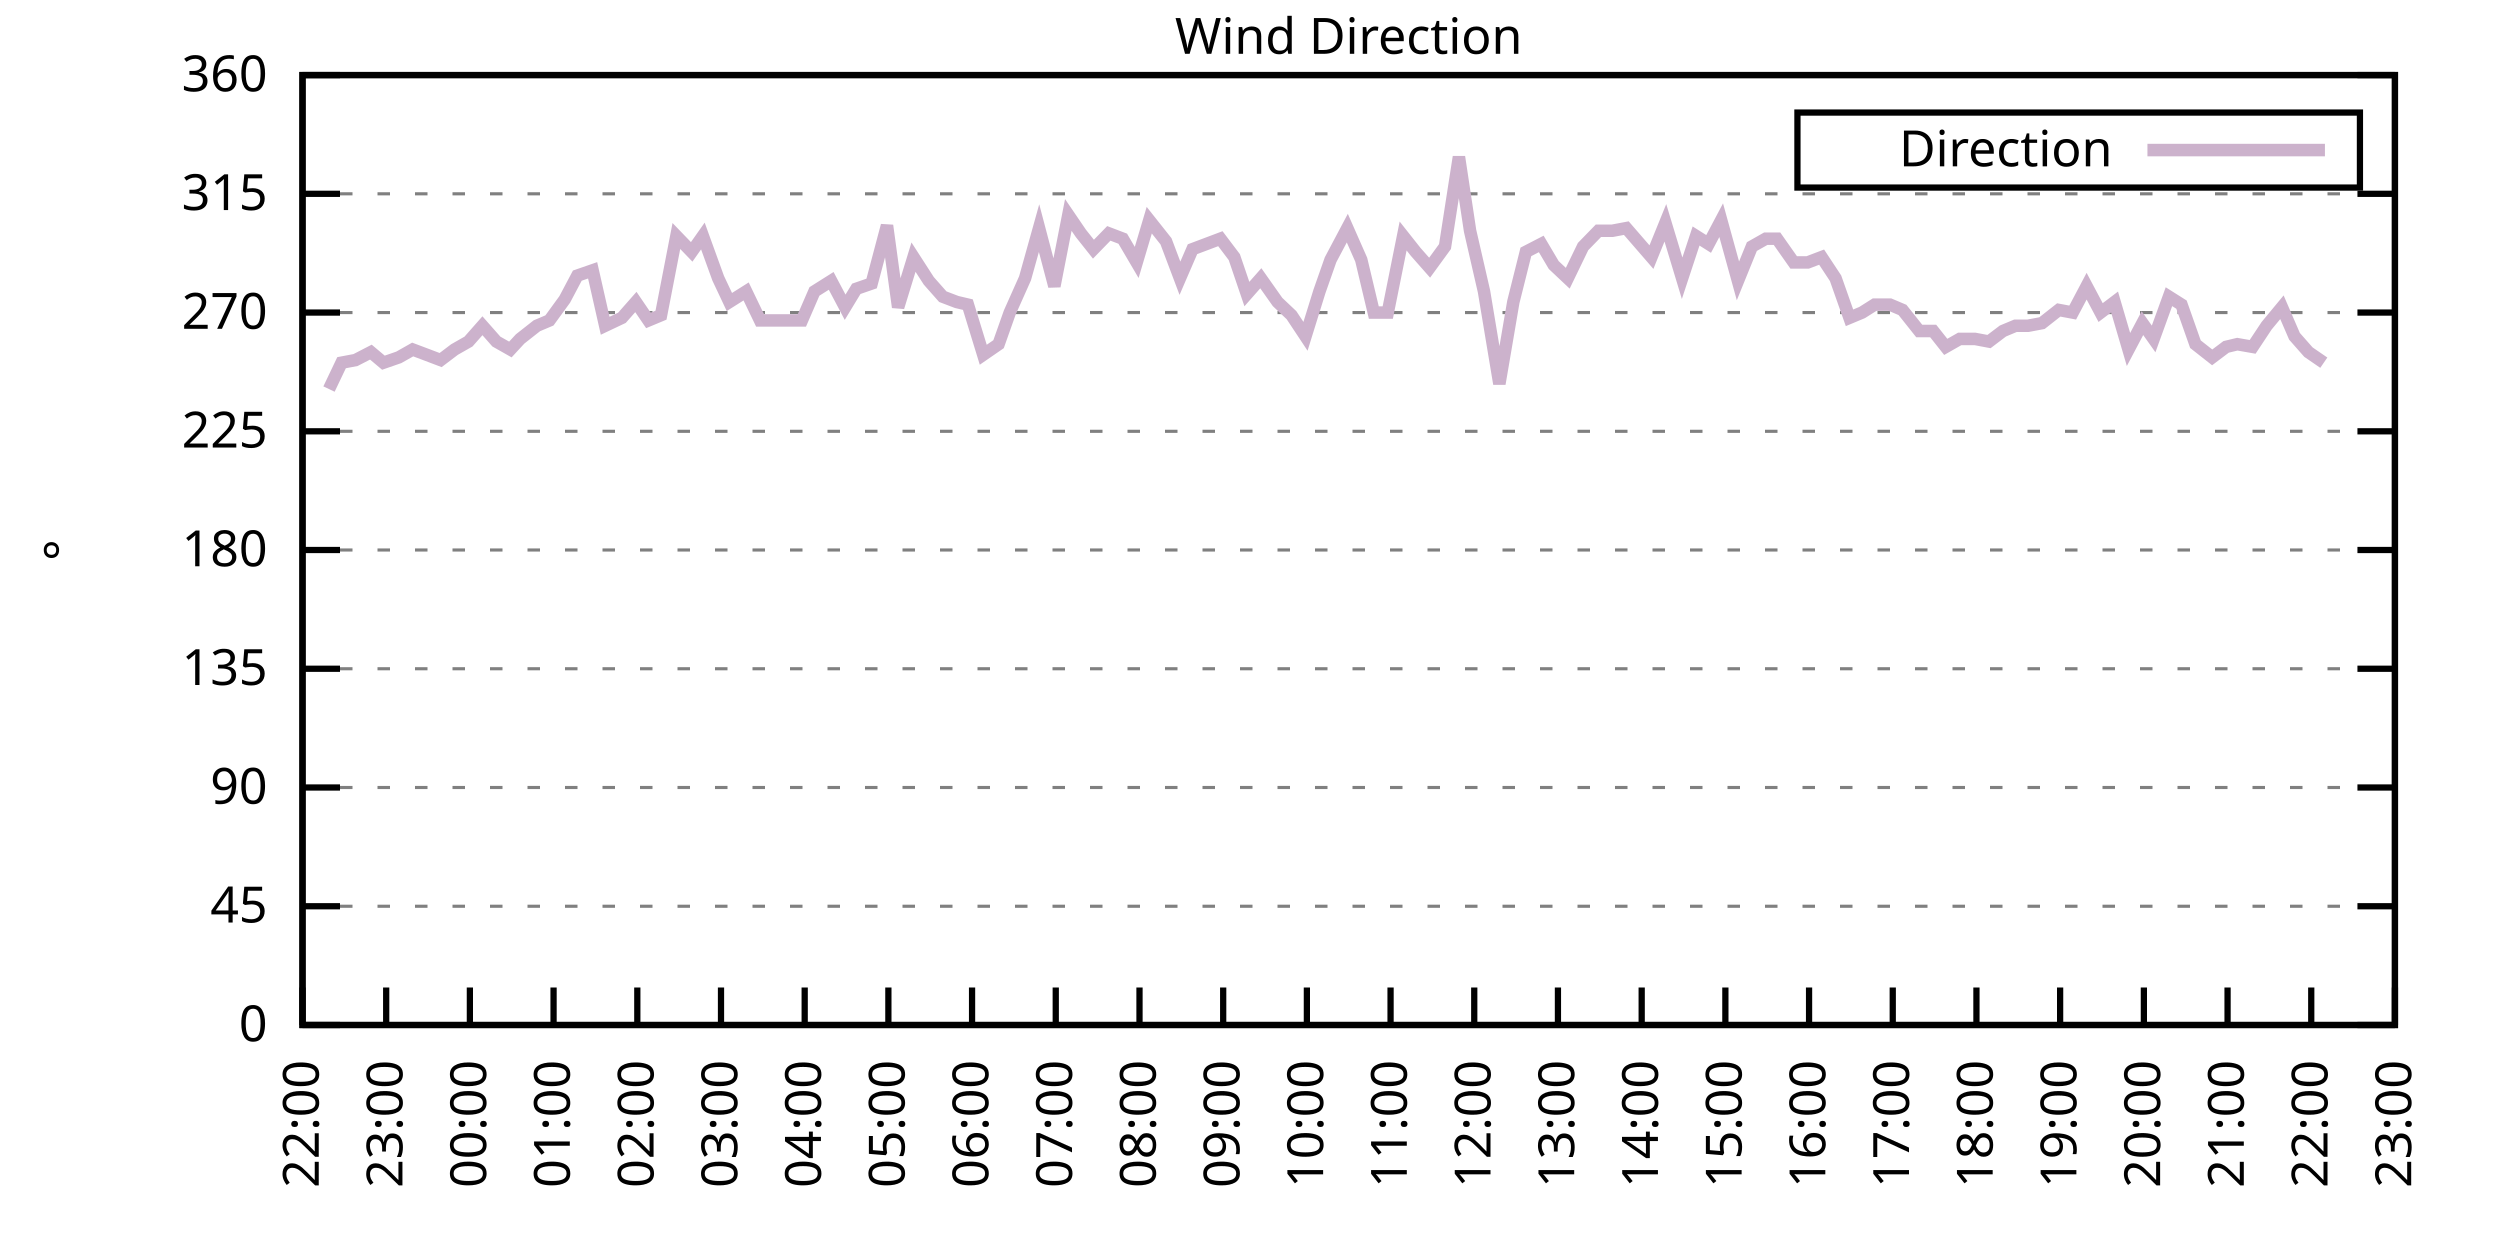
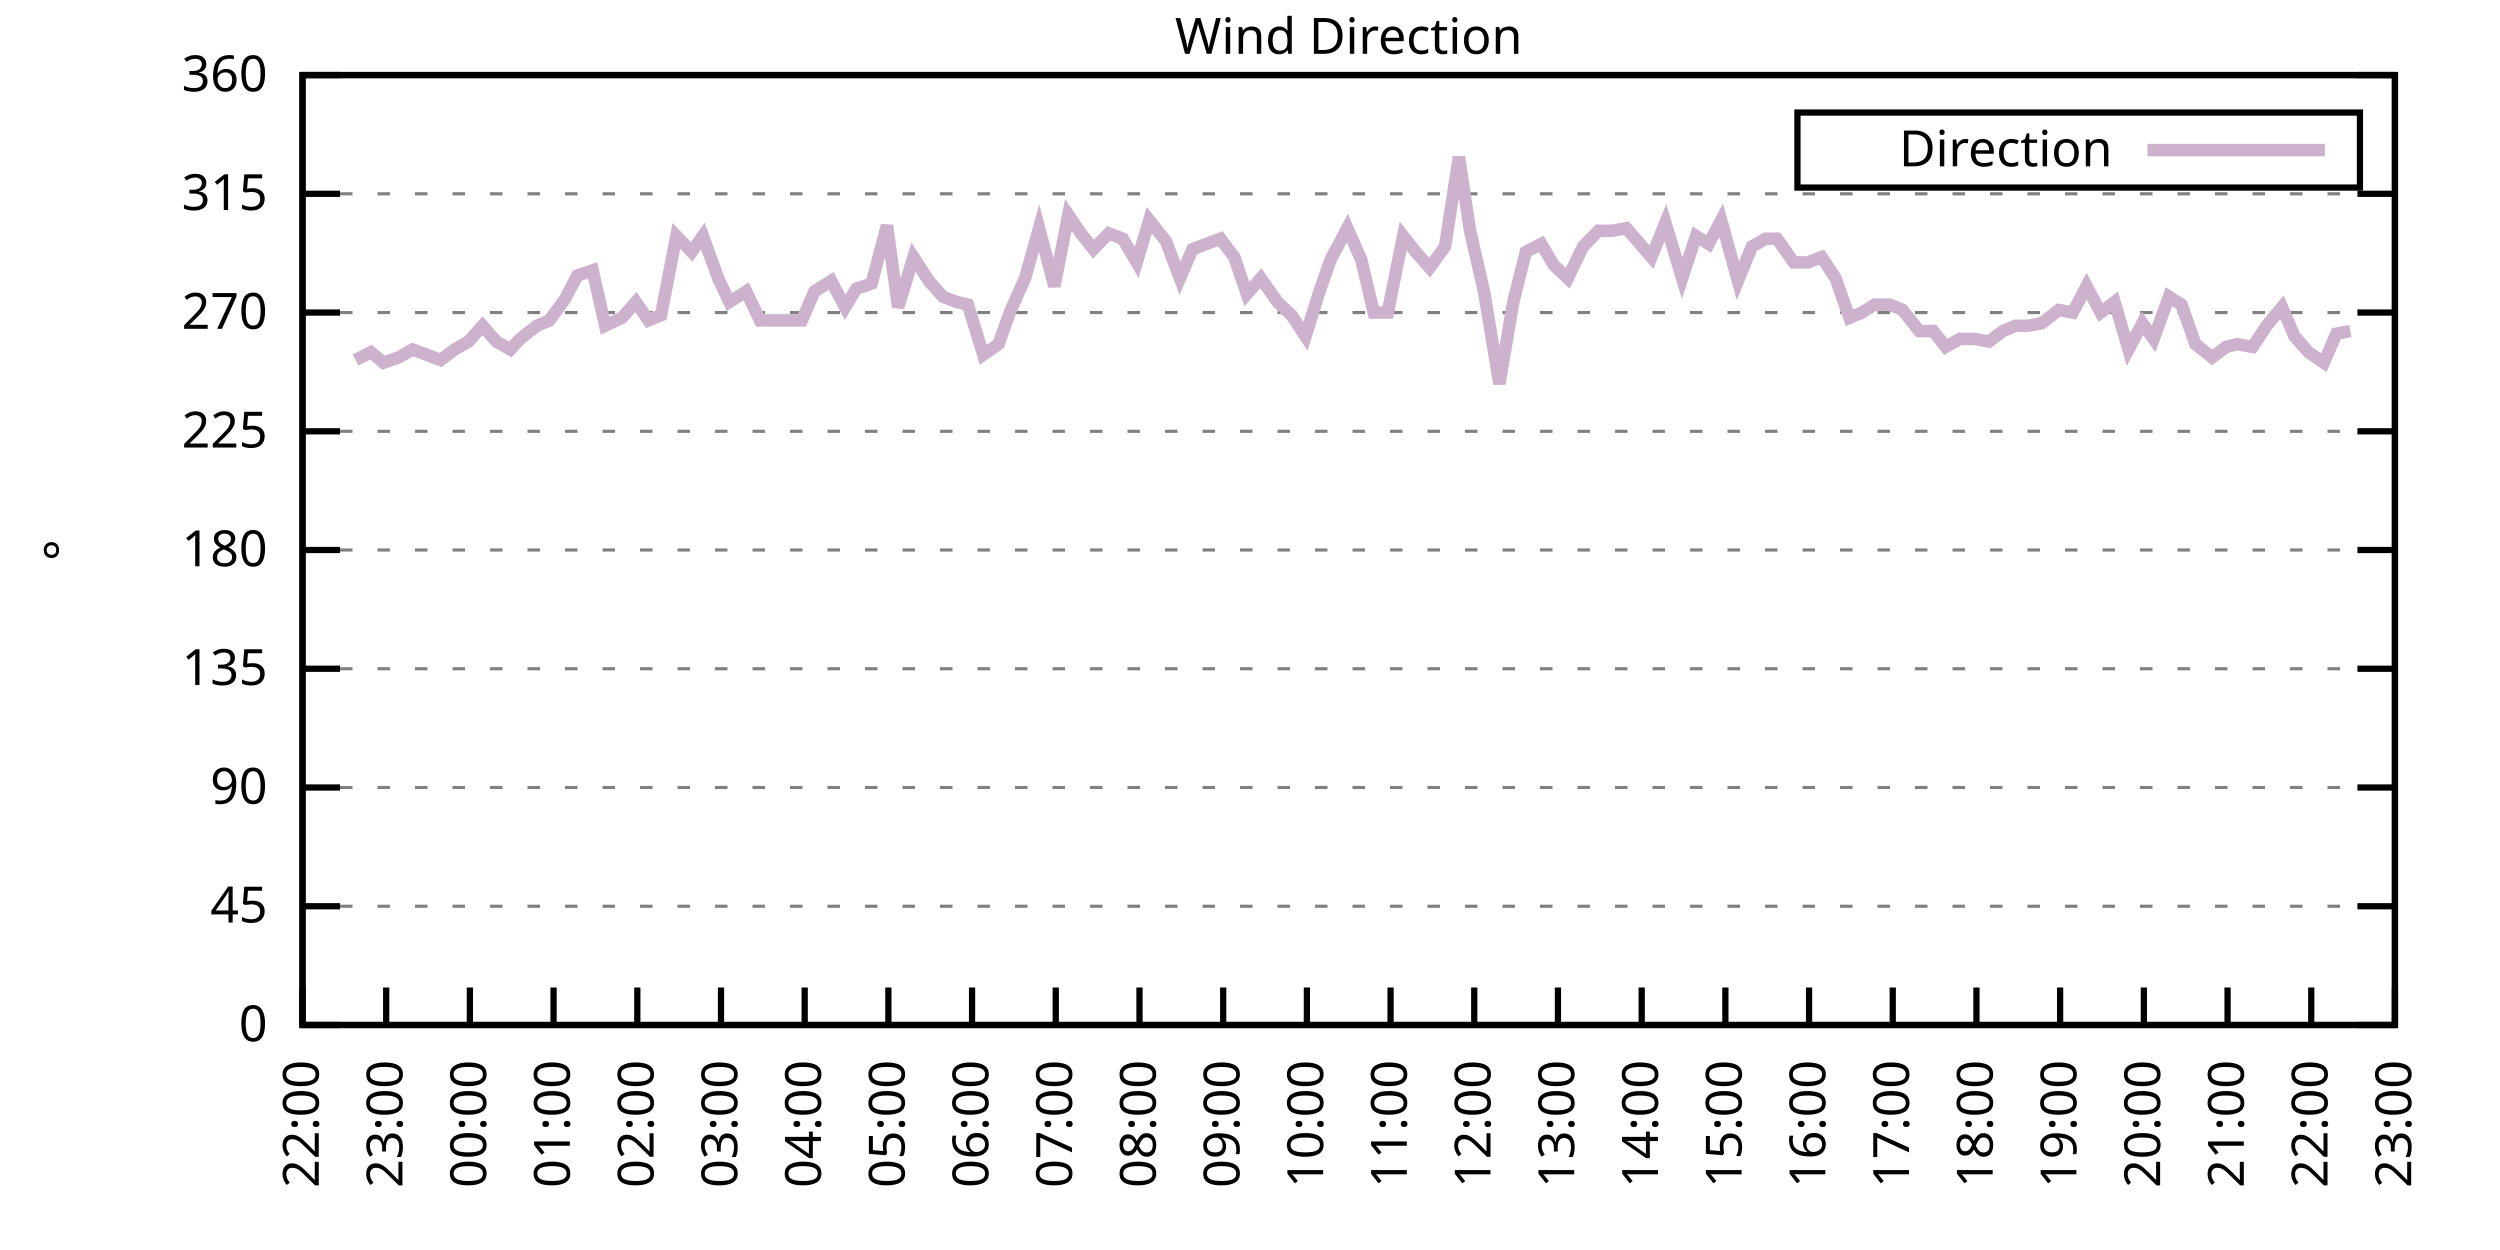
<svg xmlns="http://www.w3.org/2000/svg" xmlns:xlink="http://www.w3.org/1999/xlink" width="400" height="200" viewBox="0 0 400 200">
  <g id="gnuplot_canvas">
    <rect x="0" y="0" width="400" height="200" fill="none" />
    <defs>
      <circle id="gpDot" r="0.5" stroke-width="0.5" stroke="currentColor" />
      <path id="gpPt0" stroke-width="0.333" stroke="currentColor" d="M-1,0 h2 M0,-1 v2" />
      <path id="gpPt1" stroke-width="0.333" stroke="currentColor" d="M-1,-1 L1,1 M1,-1 L-1,1" />
      <path id="gpPt2" stroke-width="0.333" stroke="currentColor" d="M-1,0 L1,0 M0,-1 L0,1 M-1,-1 L1,1 M-1,1 L1,-1" />
      <rect id="gpPt3" stroke-width="0.333" stroke="currentColor" x="-1" y="-1" width="2" height="2" />
      <rect id="gpPt4" stroke-width="0.333" stroke="currentColor" fill="currentColor" x="-1" y="-1" width="2" height="2" />
      <circle id="gpPt5" stroke-width="0.333" stroke="currentColor" cx="0" cy="0" r="1" />
      <use xlink:href="#gpPt5" id="gpPt6" fill="currentColor" stroke="none" />
      <path id="gpPt7" stroke-width="0.333" stroke="currentColor" d="M0,-1.33 L-1.33,0.67 L1.33,0.67 z" />
      <use xlink:href="#gpPt7" id="gpPt8" fill="currentColor" stroke="none" />
      <use xlink:href="#gpPt7" id="gpPt9" stroke="currentColor" transform="rotate(180)" />
      <use xlink:href="#gpPt9" id="gpPt10" fill="currentColor" stroke="none" />
      <use xlink:href="#gpPt3" id="gpPt11" stroke="currentColor" transform="rotate(45)" />
      <use xlink:href="#gpPt11" id="gpPt12" fill="currentColor" stroke="none" />
      <path id="gpPt13" stroke-width="0.333" stroke="currentColor" d="M0,1.330 L1.265,0.411 L0.782,-1.067 L-0.782,-1.076 L-1.265,0.411 z" />
      <use xlink:href="#gpPt13" id="gpPt14" fill="currentColor" stroke="none" />
      <filter id="textbox" filterUnits="objectBoundingBox" x="0" y="0" height="1" width="1">
        <feFlood flood-color="white" flood-opacity="1" result="bgnd" />
        <feComposite in="SourceGraphic" in2="bgnd" operator="atop" />
      </filter>
      <filter id="greybox" filterUnits="objectBoundingBox" x="0" y="0" height="1" width="1">
        <feFlood flood-color="lightgrey" flood-opacity="1" result="grey" />
        <feComposite in="SourceGraphic" in2="grey" operator="atop" />
      </filter>
    </defs>
    <g fill="none" color="white" stroke="currentColor" stroke-width="1.00" stroke-linecap="butt" stroke-linejoin="miter">
</g>
    <g fill="none" color="black" stroke="currentColor" stroke-width="1.00" stroke-linecap="butt" stroke-linejoin="miter">
      <g stroke="none" shape-rendering="crispEdges">
        <polygon fill="rgb(255, 255, 255)" points="48.40,164.00 383.18,164.00 383.18,12.02 48.40,12.02 " />
      </g>
    </g>
    <g fill="none" color="black" stroke="currentColor" stroke-width="1.00" stroke-linecap="butt" stroke-linejoin="miter">
</g>
    <g fill="none" color="black" stroke="black" stroke-width="0.50" stroke-linecap="butt" stroke-linejoin="miter">
</g>
    <g fill="none" color="gray" stroke="currentColor" stroke-width="0.50" stroke-linecap="butt" stroke-linejoin="miter">
      <path stroke="gray" stroke-dasharray="2,4" class="gridline" d="M48.40,164.00 L383.19,164.00  " />
    </g>
    <g fill="none" color="gray" stroke="gray" stroke-width="1.00" stroke-linecap="butt" stroke-linejoin="miter">
</g>
    <g fill="none" color="black" stroke="currentColor" stroke-width="1.00" stroke-linecap="butt" stroke-linejoin="miter">
      <path stroke="black" d="M48.40,164.00 L54.40,164.00 M383.19,164.00 L377.19,164.00  " />
      <g transform="translate(42.80,166.60)" stroke="none" fill="black" font-family="Sans" font-size="8.00" text-anchor="end">
        <text>
          <tspan font-family="Sans"> 0</tspan>
        </text>
      </g>
    </g>
    <g fill="none" color="black" stroke="currentColor" stroke-width="1.00" stroke-linecap="butt" stroke-linejoin="miter">
</g>
    <g fill="none" color="black" stroke="black" stroke-width="0.50" stroke-linecap="butt" stroke-linejoin="miter">
</g>
    <g fill="none" color="gray" stroke="currentColor" stroke-width="0.50" stroke-linecap="butt" stroke-linejoin="miter">
      <path stroke="gray" stroke-dasharray="2,4" class="gridline" d="M48.40,145.00 L383.19,145.00  " />
    </g>
    <g fill="none" color="gray" stroke="gray" stroke-width="1.00" stroke-linecap="butt" stroke-linejoin="miter">
</g>
    <g fill="none" color="black" stroke="currentColor" stroke-width="1.00" stroke-linecap="butt" stroke-linejoin="miter">
      <path stroke="black" d="M48.40,145.00 L54.40,145.00 M383.19,145.00 L377.19,145.00  " />
      <g transform="translate(42.80,147.60)" stroke="none" fill="black" font-family="Sans" font-size="8.00" text-anchor="end">
        <text>
          <tspan font-family="Sans"> 45</tspan>
        </text>
      </g>
    </g>
    <g fill="none" color="black" stroke="currentColor" stroke-width="1.00" stroke-linecap="butt" stroke-linejoin="miter">
</g>
    <g fill="none" color="black" stroke="black" stroke-width="0.50" stroke-linecap="butt" stroke-linejoin="miter">
</g>
    <g fill="none" color="gray" stroke="currentColor" stroke-width="0.50" stroke-linecap="butt" stroke-linejoin="miter">
      <path stroke="gray" stroke-dasharray="2,4" class="gridline" d="M48.40,126.00 L383.19,126.00  " />
    </g>
    <g fill="none" color="gray" stroke="gray" stroke-width="1.00" stroke-linecap="butt" stroke-linejoin="miter">
</g>
    <g fill="none" color="black" stroke="currentColor" stroke-width="1.00" stroke-linecap="butt" stroke-linejoin="miter">
      <path stroke="black" d="M48.40,126.00 L54.40,126.00 M383.19,126.00 L377.19,126.00  " />
      <g transform="translate(42.80,128.60)" stroke="none" fill="black" font-family="Sans" font-size="8.00" text-anchor="end">
        <text>
          <tspan font-family="Sans"> 90</tspan>
        </text>
      </g>
    </g>
    <g fill="none" color="black" stroke="currentColor" stroke-width="1.00" stroke-linecap="butt" stroke-linejoin="miter">
</g>
    <g fill="none" color="black" stroke="black" stroke-width="0.50" stroke-linecap="butt" stroke-linejoin="miter">
</g>
    <g fill="none" color="gray" stroke="currentColor" stroke-width="0.50" stroke-linecap="butt" stroke-linejoin="miter">
      <path stroke="gray" stroke-dasharray="2,4" class="gridline" d="M48.40,107.00 L383.19,107.00  " />
    </g>
    <g fill="none" color="gray" stroke="gray" stroke-width="1.00" stroke-linecap="butt" stroke-linejoin="miter">
</g>
    <g fill="none" color="black" stroke="currentColor" stroke-width="1.00" stroke-linecap="butt" stroke-linejoin="miter">
      <path stroke="black" d="M48.40,107.00 L54.40,107.00 M383.19,107.00 L377.19,107.00  " />
      <g transform="translate(42.80,109.60)" stroke="none" fill="black" font-family="Sans" font-size="8.00" text-anchor="end">
        <text>
          <tspan font-family="Sans"> 135</tspan>
        </text>
      </g>
    </g>
    <g fill="none" color="black" stroke="currentColor" stroke-width="1.00" stroke-linecap="butt" stroke-linejoin="miter">
</g>
    <g fill="none" color="black" stroke="black" stroke-width="0.50" stroke-linecap="butt" stroke-linejoin="miter">
</g>
    <g fill="none" color="gray" stroke="currentColor" stroke-width="0.50" stroke-linecap="butt" stroke-linejoin="miter">
      <path stroke="gray" stroke-dasharray="2,4" class="gridline" d="M48.40,88.00 L383.19,88.00  " />
    </g>
    <g fill="none" color="gray" stroke="gray" stroke-width="1.00" stroke-linecap="butt" stroke-linejoin="miter">
</g>
    <g fill="none" color="black" stroke="currentColor" stroke-width="1.00" stroke-linecap="butt" stroke-linejoin="miter">
      <path stroke="black" d="M48.40,88.00 L54.40,88.00 M383.19,88.00 L377.19,88.00  " />
      <g transform="translate(42.80,90.60)" stroke="none" fill="black" font-family="Sans" font-size="8.00" text-anchor="end">
        <text>
          <tspan font-family="Sans"> 180</tspan>
        </text>
      </g>
    </g>
    <g fill="none" color="black" stroke="currentColor" stroke-width="1.00" stroke-linecap="butt" stroke-linejoin="miter">
</g>
    <g fill="none" color="black" stroke="black" stroke-width="0.50" stroke-linecap="butt" stroke-linejoin="miter">
</g>
    <g fill="none" color="gray" stroke="currentColor" stroke-width="0.50" stroke-linecap="butt" stroke-linejoin="miter">
      <path stroke="gray" stroke-dasharray="2,4" class="gridline" d="M48.40,69.01 L383.19,69.01  " />
    </g>
    <g fill="none" color="gray" stroke="gray" stroke-width="1.00" stroke-linecap="butt" stroke-linejoin="miter">
</g>
    <g fill="none" color="black" stroke="currentColor" stroke-width="1.00" stroke-linecap="butt" stroke-linejoin="miter">
      <path stroke="black" d="M48.40,69.01 L54.40,69.01 M383.19,69.01 L377.19,69.01  " />
      <g transform="translate(42.80,71.61)" stroke="none" fill="black" font-family="Sans" font-size="8.00" text-anchor="end">
        <text>
          <tspan font-family="Sans"> 225</tspan>
        </text>
      </g>
    </g>
    <g fill="none" color="black" stroke="currentColor" stroke-width="1.00" stroke-linecap="butt" stroke-linejoin="miter">
</g>
    <g fill="none" color="black" stroke="black" stroke-width="0.50" stroke-linecap="butt" stroke-linejoin="miter">
</g>
    <g fill="none" color="gray" stroke="currentColor" stroke-width="0.50" stroke-linecap="butt" stroke-linejoin="miter">
      <path stroke="gray" stroke-dasharray="2,4" class="gridline" d="M48.40,50.01 L383.19,50.01  " />
    </g>
    <g fill="none" color="gray" stroke="gray" stroke-width="1.00" stroke-linecap="butt" stroke-linejoin="miter">
</g>
    <g fill="none" color="black" stroke="currentColor" stroke-width="1.00" stroke-linecap="butt" stroke-linejoin="miter">
      <path stroke="black" d="M48.40,50.01 L54.40,50.01 M383.19,50.01 L377.19,50.01  " />
      <g transform="translate(42.80,52.61)" stroke="none" fill="black" font-family="Sans" font-size="8.00" text-anchor="end">
        <text>
          <tspan font-family="Sans"> 270</tspan>
        </text>
      </g>
    </g>
    <g fill="none" color="black" stroke="currentColor" stroke-width="1.00" stroke-linecap="butt" stroke-linejoin="miter">
</g>
    <g fill="none" color="black" stroke="black" stroke-width="0.50" stroke-linecap="butt" stroke-linejoin="miter">
</g>
    <g fill="none" color="gray" stroke="currentColor" stroke-width="0.50" stroke-linecap="butt" stroke-linejoin="miter">
      <path stroke="gray" stroke-dasharray="2,4" class="gridline" d="M48.40,31.01 L383.19,31.01  " />
    </g>
    <g fill="none" color="gray" stroke="gray" stroke-width="1.00" stroke-linecap="butt" stroke-linejoin="miter">
</g>
    <g fill="none" color="black" stroke="currentColor" stroke-width="1.00" stroke-linecap="butt" stroke-linejoin="miter">
      <path stroke="black" d="M48.40,31.01 L54.40,31.01 M383.19,31.01 L377.19,31.01  " />
      <g transform="translate(42.80,33.61)" stroke="none" fill="black" font-family="Sans" font-size="8.00" text-anchor="end">
        <text>
          <tspan font-family="Sans"> 315</tspan>
        </text>
      </g>
    </g>
    <g fill="none" color="black" stroke="currentColor" stroke-width="1.00" stroke-linecap="butt" stroke-linejoin="miter">
</g>
    <g fill="none" color="black" stroke="black" stroke-width="0.50" stroke-linecap="butt" stroke-linejoin="miter">
</g>
    <g fill="none" color="gray" stroke="currentColor" stroke-width="0.50" stroke-linecap="butt" stroke-linejoin="miter">
      <path stroke="gray" stroke-dasharray="2,4" class="gridline" d="M48.40,12.01 L383.19,12.01  " />
    </g>
    <g fill="none" color="gray" stroke="gray" stroke-width="1.00" stroke-linecap="butt" stroke-linejoin="miter">
</g>
    <g fill="none" color="black" stroke="currentColor" stroke-width="1.00" stroke-linecap="butt" stroke-linejoin="miter">
      <path stroke="black" d="M48.40,12.01 L54.40,12.01 M383.19,12.01 L377.19,12.01  " />
      <g transform="translate(42.80,14.61)" stroke="none" fill="black" font-family="Sans" font-size="8.00" text-anchor="end">
        <text>
          <tspan font-family="Sans"> 360</tspan>
        </text>
      </g>
    </g>
    <g fill="none" color="black" stroke="currentColor" stroke-width="1.00" stroke-linecap="butt" stroke-linejoin="miter">
      <path stroke="black" d="M48.40,164.00 L48.40,158.00  " />
      <g transform="translate(51.00,169.60) rotate(270.00)" stroke="none" fill="black" font-family="Sans" font-size="8.00" text-anchor="end">
        <text>
          <tspan font-family="Sans">22:00</tspan>
        </text>
      </g>
    </g>
    <g fill="none" color="black" stroke="currentColor" stroke-width="1.00" stroke-linecap="butt" stroke-linejoin="miter">
      <path stroke="black" d="M61.79,164.00 L61.79,158.00  " />
      <g transform="translate(64.39,169.60) rotate(270.00)" stroke="none" fill="black" font-family="Sans" font-size="8.00" text-anchor="end">
        <text>
          <tspan font-family="Sans">23:00</tspan>
        </text>
      </g>
    </g>
    <g fill="none" color="black" stroke="currentColor" stroke-width="1.00" stroke-linecap="butt" stroke-linejoin="miter">
      <path stroke="black" d="M75.18,164.00 L75.18,158.00  " />
      <g transform="translate(77.78,169.60) rotate(270.00)" stroke="none" fill="black" font-family="Sans" font-size="8.00" text-anchor="end">
        <text>
          <tspan font-family="Sans">00:00</tspan>
        </text>
      </g>
    </g>
    <g fill="none" color="black" stroke="currentColor" stroke-width="1.00" stroke-linecap="butt" stroke-linejoin="miter">
      <path stroke="black" d="M88.57,164.00 L88.57,158.00  " />
      <g transform="translate(91.17,169.60) rotate(270.00)" stroke="none" fill="black" font-family="Sans" font-size="8.00" text-anchor="end">
        <text>
          <tspan font-family="Sans">01:00</tspan>
        </text>
      </g>
    </g>
    <g fill="none" color="black" stroke="currentColor" stroke-width="1.00" stroke-linecap="butt" stroke-linejoin="miter">
      <path stroke="black" d="M101.97,164.00 L101.97,158.00  " />
      <g transform="translate(104.57,169.60) rotate(270.00)" stroke="none" fill="black" font-family="Sans" font-size="8.00" text-anchor="end">
        <text>
          <tspan font-family="Sans">02:00</tspan>
        </text>
      </g>
    </g>
    <g fill="none" color="black" stroke="currentColor" stroke-width="1.00" stroke-linecap="butt" stroke-linejoin="miter">
      <path stroke="black" d="M115.36,164.00 L115.36,158.00  " />
      <g transform="translate(117.96,169.60) rotate(270.00)" stroke="none" fill="black" font-family="Sans" font-size="8.00" text-anchor="end">
        <text>
          <tspan font-family="Sans">03:00</tspan>
        </text>
      </g>
    </g>
    <g fill="none" color="black" stroke="currentColor" stroke-width="1.00" stroke-linecap="butt" stroke-linejoin="miter">
      <path stroke="black" d="M128.75,164.00 L128.75,158.00  " />
      <g transform="translate(131.35,169.60) rotate(270.00)" stroke="none" fill="black" font-family="Sans" font-size="8.00" text-anchor="end">
        <text>
          <tspan font-family="Sans">04:00</tspan>
        </text>
      </g>
    </g>
    <g fill="none" color="black" stroke="currentColor" stroke-width="1.00" stroke-linecap="butt" stroke-linejoin="miter">
      <path stroke="black" d="M142.14,164.00 L142.14,158.00  " />
      <g transform="translate(144.74,169.60) rotate(270.00)" stroke="none" fill="black" font-family="Sans" font-size="8.00" text-anchor="end">
        <text>
          <tspan font-family="Sans">05:00</tspan>
        </text>
      </g>
    </g>
    <g fill="none" color="black" stroke="currentColor" stroke-width="1.00" stroke-linecap="butt" stroke-linejoin="miter">
      <path stroke="black" d="M155.53,164.00 L155.53,158.00  " />
      <g transform="translate(158.13,169.60) rotate(270.00)" stroke="none" fill="black" font-family="Sans" font-size="8.00" text-anchor="end">
        <text>
          <tspan font-family="Sans">06:00</tspan>
        </text>
      </g>
    </g>
    <g fill="none" color="black" stroke="currentColor" stroke-width="1.00" stroke-linecap="butt" stroke-linejoin="miter">
      <path stroke="black" d="M168.92,164.00 L168.92,158.00  " />
      <g transform="translate(171.52,169.60) rotate(270.00)" stroke="none" fill="black" font-family="Sans" font-size="8.00" text-anchor="end">
        <text>
          <tspan font-family="Sans">07:00</tspan>
        </text>
      </g>
    </g>
    <g fill="none" color="black" stroke="currentColor" stroke-width="1.00" stroke-linecap="butt" stroke-linejoin="miter">
      <path stroke="black" d="M182.32,164.00 L182.32,158.00  " />
      <g transform="translate(184.92,169.60) rotate(270.00)" stroke="none" fill="black" font-family="Sans" font-size="8.00" text-anchor="end">
        <text>
          <tspan font-family="Sans">08:00</tspan>
        </text>
      </g>
    </g>
    <g fill="none" color="black" stroke="currentColor" stroke-width="1.00" stroke-linecap="butt" stroke-linejoin="miter">
      <path stroke="black" d="M195.71,164.00 L195.71,158.00  " />
      <g transform="translate(198.31,169.60) rotate(270.00)" stroke="none" fill="black" font-family="Sans" font-size="8.00" text-anchor="end">
        <text>
          <tspan font-family="Sans">09:00</tspan>
        </text>
      </g>
    </g>
    <g fill="none" color="black" stroke="currentColor" stroke-width="1.00" stroke-linecap="butt" stroke-linejoin="miter">
      <path stroke="black" d="M209.10,164.00 L209.10,158.00  " />
      <g transform="translate(211.70,169.60) rotate(270.00)" stroke="none" fill="black" font-family="Sans" font-size="8.00" text-anchor="end">
        <text>
          <tspan font-family="Sans">10:00</tspan>
        </text>
      </g>
    </g>
    <g fill="none" color="black" stroke="currentColor" stroke-width="1.00" stroke-linecap="butt" stroke-linejoin="miter">
      <path stroke="black" d="M222.49,164.00 L222.49,158.00  " />
      <g transform="translate(225.09,169.60) rotate(270.00)" stroke="none" fill="black" font-family="Sans" font-size="8.00" text-anchor="end">
        <text>
          <tspan font-family="Sans">11:00</tspan>
        </text>
      </g>
    </g>
    <g fill="none" color="black" stroke="currentColor" stroke-width="1.00" stroke-linecap="butt" stroke-linejoin="miter">
      <path stroke="black" d="M235.88,164.00 L235.88,158.00  " />
      <g transform="translate(238.48,169.60) rotate(270.00)" stroke="none" fill="black" font-family="Sans" font-size="8.00" text-anchor="end">
        <text>
          <tspan font-family="Sans">12:00</tspan>
        </text>
      </g>
    </g>
    <g fill="none" color="black" stroke="currentColor" stroke-width="1.00" stroke-linecap="butt" stroke-linejoin="miter">
      <path stroke="black" d="M249.27,164.00 L249.27,158.00  " />
      <g transform="translate(251.87,169.60) rotate(270.00)" stroke="none" fill="black" font-family="Sans" font-size="8.00" text-anchor="end">
        <text>
          <tspan font-family="Sans">13:00</tspan>
        </text>
      </g>
    </g>
    <g fill="none" color="black" stroke="currentColor" stroke-width="1.00" stroke-linecap="butt" stroke-linejoin="miter">
      <path stroke="black" d="M262.67,164.00 L262.67,158.00  " />
      <g transform="translate(265.27,169.60) rotate(270.00)" stroke="none" fill="black" font-family="Sans" font-size="8.00" text-anchor="end">
        <text>
          <tspan font-family="Sans">14:00</tspan>
        </text>
      </g>
    </g>
    <g fill="none" color="black" stroke="currentColor" stroke-width="1.00" stroke-linecap="butt" stroke-linejoin="miter">
      <path stroke="black" d="M276.06,164.00 L276.06,158.00  " />
      <g transform="translate(278.66,169.60) rotate(270.00)" stroke="none" fill="black" font-family="Sans" font-size="8.00" text-anchor="end">
        <text>
          <tspan font-family="Sans">15:00</tspan>
        </text>
      </g>
    </g>
    <g fill="none" color="black" stroke="currentColor" stroke-width="1.00" stroke-linecap="butt" stroke-linejoin="miter">
      <path stroke="black" d="M289.45,164.00 L289.45,158.00  " />
      <g transform="translate(292.05,169.60) rotate(270.00)" stroke="none" fill="black" font-family="Sans" font-size="8.00" text-anchor="end">
        <text>
          <tspan font-family="Sans">16:00</tspan>
        </text>
      </g>
    </g>
    <g fill="none" color="black" stroke="currentColor" stroke-width="1.00" stroke-linecap="butt" stroke-linejoin="miter">
      <path stroke="black" d="M302.84,164.00 L302.84,158.00  " />
      <g transform="translate(305.44,169.60) rotate(270.00)" stroke="none" fill="black" font-family="Sans" font-size="8.00" text-anchor="end">
        <text>
          <tspan font-family="Sans">17:00</tspan>
        </text>
      </g>
    </g>
    <g fill="none" color="black" stroke="currentColor" stroke-width="1.00" stroke-linecap="butt" stroke-linejoin="miter">
      <path stroke="black" d="M316.23,164.00 L316.23,158.00  " />
      <g transform="translate(318.83,169.60) rotate(270.00)" stroke="none" fill="black" font-family="Sans" font-size="8.00" text-anchor="end">
        <text>
          <tspan font-family="Sans">18:00</tspan>
        </text>
      </g>
    </g>
    <g fill="none" color="black" stroke="currentColor" stroke-width="1.00" stroke-linecap="butt" stroke-linejoin="miter">
      <path stroke="black" d="M329.62,164.00 L329.62,158.00  " />
      <g transform="translate(332.22,169.60) rotate(270.00)" stroke="none" fill="black" font-family="Sans" font-size="8.00" text-anchor="end">
        <text>
          <tspan font-family="Sans">19:00</tspan>
        </text>
      </g>
    </g>
    <g fill="none" color="black" stroke="currentColor" stroke-width="1.00" stroke-linecap="butt" stroke-linejoin="miter">
      <path stroke="black" d="M343.02,164.00 L343.02,158.00  " />
      <g transform="translate(345.62,169.60) rotate(270.00)" stroke="none" fill="black" font-family="Sans" font-size="8.00" text-anchor="end">
        <text>
          <tspan font-family="Sans">20:00</tspan>
        </text>
      </g>
    </g>
    <g fill="none" color="black" stroke="currentColor" stroke-width="1.00" stroke-linecap="butt" stroke-linejoin="miter">
      <path stroke="black" d="M356.41,164.00 L356.41,158.00  " />
      <g transform="translate(359.01,169.60) rotate(270.00)" stroke="none" fill="black" font-family="Sans" font-size="8.00" text-anchor="end">
        <text>
          <tspan font-family="Sans">21:00</tspan>
        </text>
      </g>
    </g>
    <g fill="none" color="black" stroke="currentColor" stroke-width="1.00" stroke-linecap="butt" stroke-linejoin="miter">
      <path stroke="black" d="M369.80,164.00 L369.80,158.00  " />
      <g transform="translate(372.40,169.60) rotate(270.00)" stroke="none" fill="black" font-family="Sans" font-size="8.00" text-anchor="end">
        <text>
          <tspan font-family="Sans">22:00</tspan>
        </text>
      </g>
    </g>
    <g fill="none" color="black" stroke="currentColor" stroke-width="1.00" stroke-linecap="butt" stroke-linejoin="miter">
      <path stroke="black" d="M383.19,164.00 L383.19,158.00  " />
      <g transform="translate(385.79,169.60) rotate(270.00)" stroke="none" fill="black" font-family="Sans" font-size="8.00" text-anchor="end">
        <text>
          <tspan font-family="Sans">23:00</tspan>
        </text>
      </g>
    </g>
    <g fill="none" color="black" stroke="currentColor" stroke-width="1.00" stroke-linecap="butt" stroke-linejoin="miter">
</g>
    <g fill="none" color="black" stroke="currentColor" stroke-width="1.00" stroke-linecap="butt" stroke-linejoin="miter">
      <path stroke="black" d="M48.40,12.01 L48.40,164.00 L383.19,164.00 L383.19,12.01 L48.40,12.01 Z  " />
    </g>
    <g fill="none" color="black" stroke="currentColor" stroke-width="1.00" stroke-linecap="butt" stroke-linejoin="miter">
</g>
    <g fill="none" color="black" stroke="currentColor" stroke-width="1.00" stroke-linecap="butt" stroke-linejoin="miter">
      <path stroke="black" d="M287.59,30.01 L287.59,18.01 L377.59,18.01 L377.59,30.01 L287.59,30.01 Z  " />
    </g>
    <g id="Wind_direction_plot_1">
      <g fill="none" color="white" stroke="black" stroke-width="2.00" stroke-linecap="butt" stroke-linejoin="miter">
</g>
      <g fill="none" color="black" stroke="currentColor" stroke-width="2.00" stroke-linecap="butt" stroke-linejoin="miter">
        <g transform="translate(337.99,26.61)" stroke="none" fill="black" font-family="Sans" font-size="8.00" text-anchor="end">
          <text>
            <tspan font-family="Sans">Direction</tspan>
          </text>
        </g>
      </g>
      <g fill="none" color="black" stroke="currentColor" stroke-width="2.00" stroke-linecap="butt" stroke-linejoin="miter">
-         <path stroke="rgb(204, 178, 204)" d="M343.59,24.01 L371.99,24.01 M52.64,62.25 L54.65,58.03 L56.88,57.61 L59.34,56.34 L61.35,58.03 L63.80,57.18   L66.03,55.92 L68.26,56.76 L70.50,57.61 L72.73,55.92 L74.96,54.65 L77.19,52.12 L79.42,54.65 L81.66,55.92   L83.22,54.23 L85.90,52.12 L87.91,51.27 L90.36,47.90 L92.37,44.10 L94.82,43.25 L96.83,52.12 L99.51,50.85   L101.74,48.32 L103.75,51.27 L105.76,50.43 L108.22,37.76 L110.67,40.30 L112.46,37.76 L114.91,44.52 L116.70,48.32   L119.38,46.63 L121.61,51.27 L123.62,51.27 L126.29,51.27 L128.30,51.27 L130.31,46.63 L132.99,44.94 L135.22,49.16   L137.01,46.21 L139.46,45.36 L141.92,36.08 L143.70,49.16 L146.16,41.14 L148.61,44.94 L150.85,47.47 L153.08,48.32   L154.86,48.74 L157.32,56.76 L159.77,55.07 L161.56,50.01 L164.01,44.52 L166.25,36.50 L168.70,45.79 L170.93,34.39   L172.94,37.34 L174.95,39.87 L177.41,37.34 L179.64,38.19 L181.87,41.99 L183.88,35.23 L186.56,38.61 L188.79,44.52   L190.80,39.87 L193.03,39.03 L195.26,38.19 L197.49,41.14 L199.50,47.05 L201.73,44.52 L204.41,48.32 L206.64,50.43   L208.88,53.81 L211.11,46.63 L212.89,41.56 L215.57,36.50 L217.80,41.56 L219.81,50.01 L222.04,50.01 L224.50,37.76   L226.51,40.30 L228.74,42.83 L231.20,39.45 L233.43,25.10 L235.21,36.92 L237.44,46.63 L239.90,61.41 L242.13,48.32   L244.14,40.30 L246.60,39.03 L248.60,42.41 L250.84,44.52 L253.29,39.45 L255.75,36.92 L257.98,36.92 L260.21,36.50   L264.23,41.14 L266.46,35.65 L269.14,44.52 L271.37,37.76 L273.38,39.03 L275.39,35.23 L278.07,44.94 L280.30,39.45   L282.53,38.19 L284.32,38.19 L286.99,41.99 L289.23,41.99 L291.46,41.14 L293.69,44.52 L295.92,50.85 L297.93,50.01   L299.94,48.74 L302.39,48.74 L304.40,49.59 L307.08,52.96 L309.31,52.96 L311.32,55.50 L313.55,54.23 L316.01,54.23   L318.24,54.65 L320.47,52.96 L322.48,52.12 L324.49,52.12 L326.72,51.70 L329.40,49.59 L331.63,50.01 L333.86,45.79   L336.10,50.01 L338.33,48.32 L340.56,55.92 L342.79,51.70 L344.58,54.23 L347.03,47.47 L349.04,48.74 L351.27,55.07   L353.95,57.18 L356.18,55.50 L357.97,55.07 L360.42,55.50 L362.66,52.12 L365.11,49.16 L367.12,53.81 L369.35,56.34   L371.81,58.03  " />
+         <path stroke="rgb(204, 178, 204)" d="M343.59,24.01 L371.99,24.01 M56.88,57.61 L59.34,56.34 L61.35,58.03 L63.80,57.18 L66.03,55.92 L68.26,56.76   L70.50,57.61 L72.73,55.92 L74.96,54.65 L77.19,52.12 L79.42,54.65 L81.66,55.92 L83.22,54.23 L85.90,52.12   L87.91,51.27 L90.36,47.90 L92.37,44.10 L94.82,43.25 L96.83,52.12 L99.51,50.85 L101.74,48.32 L103.75,51.27   L105.76,50.43 L108.22,37.76 L110.67,40.30 L112.46,37.76 L114.91,44.52 L116.70,48.32 L119.38,46.63 L121.61,51.27   L123.62,51.27 L126.29,51.27 L128.30,51.27 L130.31,46.63 L132.99,44.94 L135.22,49.16 L137.01,46.21 L139.46,45.36   L141.92,36.08 L143.70,49.16 L146.16,41.14 L148.61,44.94 L150.85,47.47 L153.08,48.32 L154.86,48.74 L157.32,56.76   L159.77,55.07 L161.56,50.01 L164.01,44.52 L166.25,36.50 L168.70,45.79 L170.93,34.39 L172.94,37.34 L174.95,39.87   L177.41,37.34 L179.64,38.19 L181.87,41.99 L183.88,35.23 L186.56,38.61 L188.79,44.52 L190.80,39.87 L193.03,39.03   L195.26,38.19 L197.49,41.14 L199.50,47.05 L201.73,44.52 L204.41,48.32 L206.64,50.43 L208.88,53.81 L211.11,46.63   L212.89,41.56 L215.57,36.50 L217.80,41.56 L219.81,50.01 L222.04,50.01 L224.50,37.76 L226.51,40.30 L228.74,42.83   L231.20,39.45 L233.43,25.10 L235.21,36.92 L237.44,46.63 L239.90,61.41 L242.13,48.32 L244.14,40.30 L246.60,39.03   L248.60,42.41 L250.84,44.52 L253.29,39.45 L255.75,36.92 L257.98,36.92 L260.21,36.50 L264.23,41.14 L266.46,35.65   L269.14,44.52 L271.37,37.76 L273.38,39.03 L275.39,35.23 L278.07,44.94 L280.30,39.45 L282.53,38.19 L284.32,38.19   L286.99,41.99 L289.23,41.99 L291.46,41.14 L293.69,44.52 L295.92,50.85 L297.93,50.01 L299.94,48.74 L302.39,48.74   L304.40,49.59 L307.08,52.96 L309.31,52.96 L311.32,55.50 L313.55,54.23 L316.01,54.23 L318.24,54.65 L320.47,52.96   L322.48,52.12 L324.49,52.12 L326.72,51.70 L329.40,49.59 L331.63,50.01 L333.86,45.79 L336.10,50.01 L338.33,48.32   L340.56,55.92 L342.79,51.70 L344.58,54.23 L347.03,47.47 L349.04,48.74 L351.27,55.07 L353.95,57.18 L356.18,55.50   L357.97,55.07 L360.42,55.50 L362.66,52.12 L365.11,49.16 L367.12,53.81 L369.35,56.34 L371.81,58.03 L373.82,53.39   L376.05,52.96  " />
      </g>
    </g>
    <g fill="none" color="black" stroke="currentColor" stroke-width="2.00" stroke-linecap="butt" stroke-linejoin="miter">
</g>
    <g fill="none" color="black" stroke="black" stroke-width="1.00" stroke-linecap="butt" stroke-linejoin="miter">
</g>
    <g fill="none" color="black" stroke="currentColor" stroke-width="1.00" stroke-linecap="butt" stroke-linejoin="miter">
      <path stroke="black" d="M48.40,12.01 L48.40,164.00 L383.19,164.00 L383.19,12.01 L48.40,12.01 Z  " />
      <g transform="translate(12.80,88.01) rotate(270.00)" stroke="none" fill="black" font-family="Sans" font-size="8.00" text-anchor="middle">
        <text>
          <tspan font-family="Sans">°</tspan>
        </text>
      </g>
    </g>
    <g fill="none" color="black" stroke="currentColor" stroke-width="1.00" stroke-linecap="butt" stroke-linejoin="miter">
</g>
    <g fill="none" color="black" stroke="currentColor" stroke-width="1.00" stroke-linecap="butt" stroke-linejoin="miter">
      <g transform="translate(215.79,8.61)" stroke="none" fill="black" font-family="Sans" font-size="8.00" text-anchor="middle">
        <text>
          <tspan font-family="Sans">Wind Direction</tspan>
        </text>
      </g>
    </g>
    <g fill="none" color="black" stroke="currentColor" stroke-width="1.00" stroke-linecap="butt" stroke-linejoin="miter">
</g>
  </g>
</svg>
